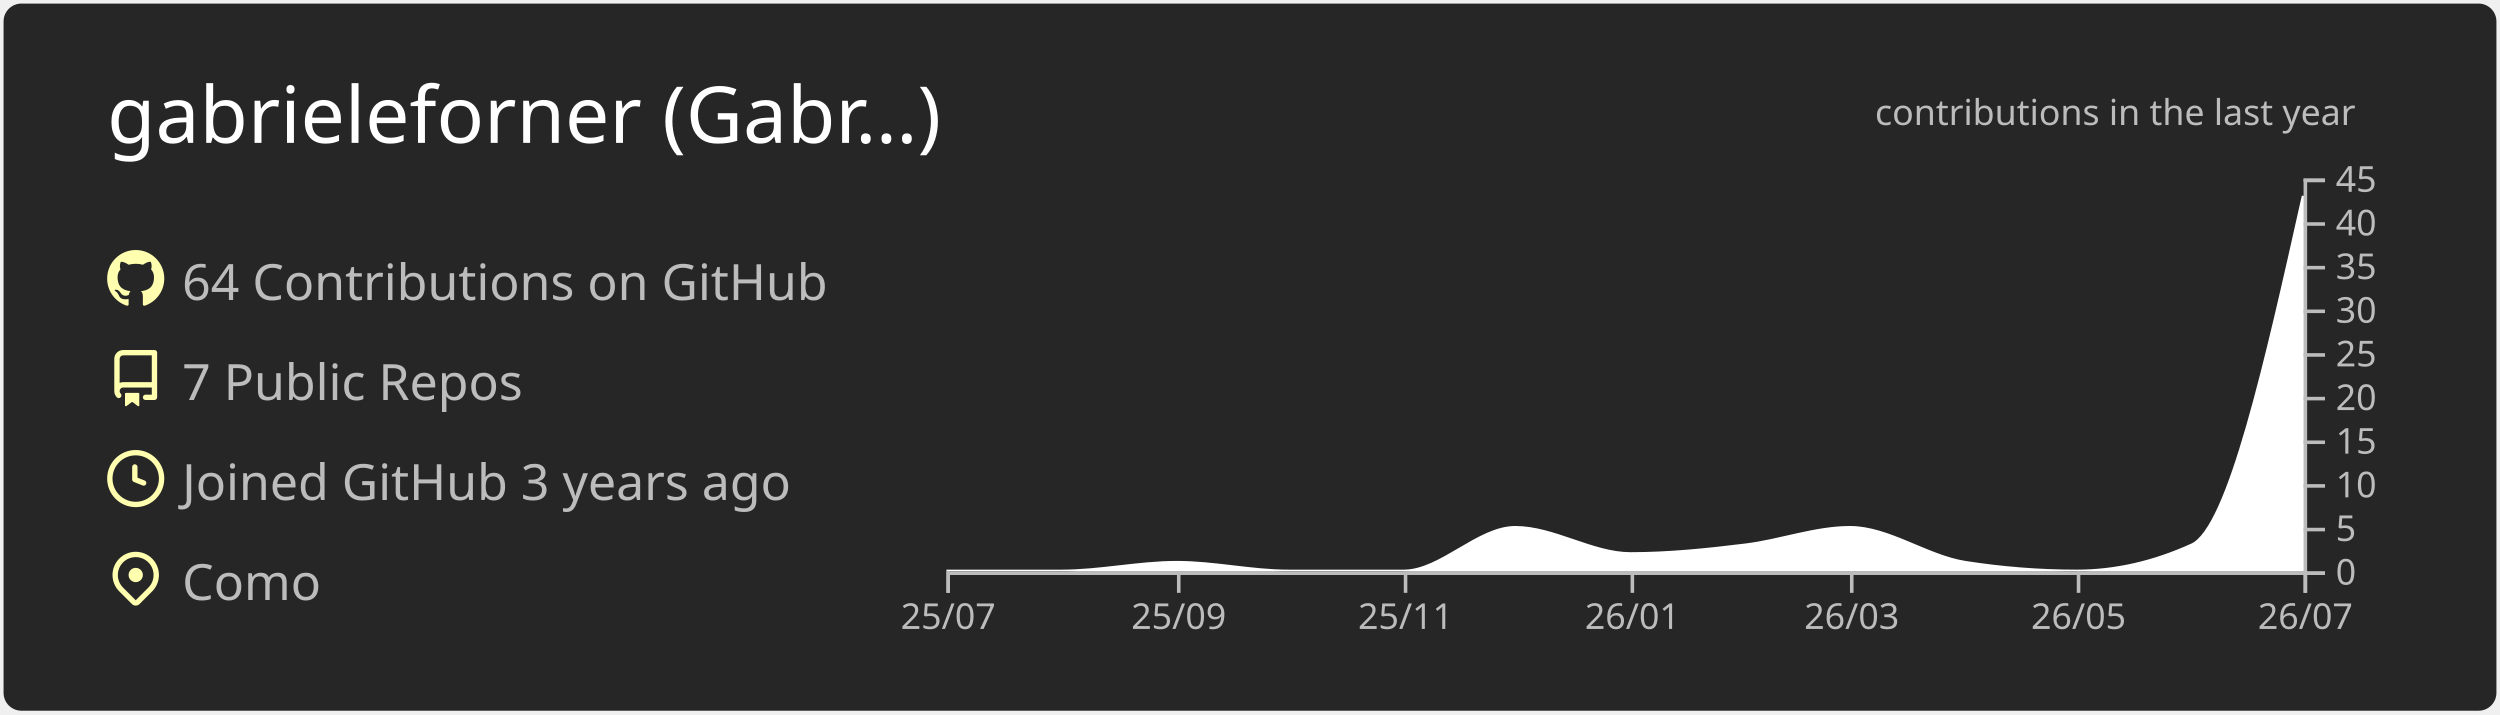
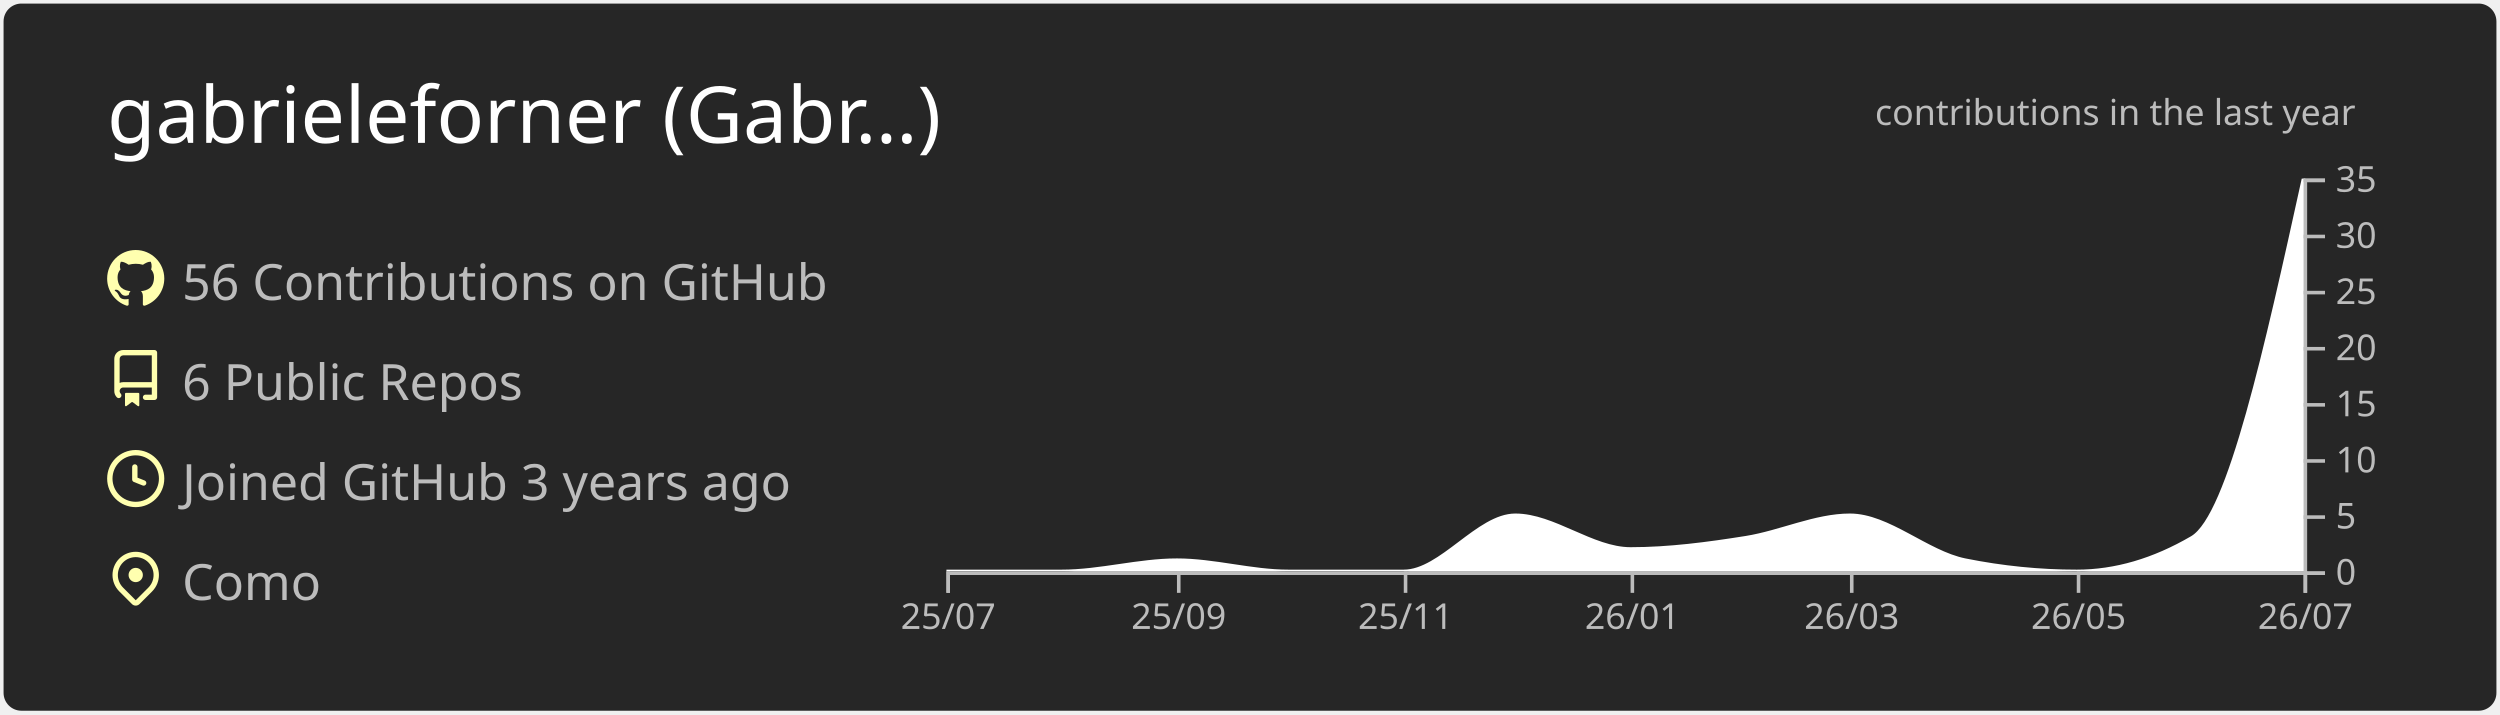
<svg xmlns="http://www.w3.org/2000/svg" width="700" height="200" viewBox="0 0 700 200">
  <style>* {
          font-family: 'Segoe UI', Ubuntu, "Helvetica Neue", Sans-Serif
        }</style>
  <g class="gpsc-root">
    <rect x="1" y="1" rx="5" ry="5" height="99%" width="99.714%" stroke="#000000" stroke-width="1" fill="#262626" stroke-opacity="0" />
    <text x="30" y="40" class="gpsc-item" style="--gpsc-i: 0; font-size: 22px; fill: #ffffff;">gabrieleforner (Gabr…)</text>
    <g transform="translate(0,40)">
      <g transform="translate(30,30)">
        <g class="gpsc-item" style="--gpsc-i: 0;">
          <g transform="translate(0,0)" width="14" height="14" fill="#ffffaf">
            <path fill-rule="evenodd" d="M8 0C3.58 0 0 3.58 0 8c0 3.54 2.29 6.53 5.47 7.59.4.07.55-.17.55-.38 0-.19-.01-.82-.01-1.49-2.01.37-2.53-.49-2.69-.94-.09-.23-.48-.94-.82-1.13-.28-.15-.68-.52-.01-.53.63-.01 1.08.58 1.23.82.72 1.21 1.87.87 2.33.66.07-.52.28-.87.51-1.07-1.78-.2-3.64-.89-3.64-3.95 0-.87.31-1.59.82-2.15-.08-.2-.36-1.02.08-2.12 0 0 .67-.21 2.2.82.64-.18 1.32-.27 2-.27.68 0 1.36.09 2 .27 1.53-1.04 2.2-.82 2.2-.82.44 1.1.16 1.92.08 2.12.51.56.82 1.27.82 2.15 0 3.07-1.87 3.75-3.65 3.95.29.25.54.73.54 1.48 0 1.07-.01 1.93-.01 2.2 0 .21.15.46.55.38A8.013 8.013 0 0016 8c0-4.42-3.58-8-8-8z" />
          </g>
        </g>
        <g class="gpsc-item" style="--gpsc-i: 1;">
          <g transform="translate(0,28)" width="14" height="14" fill="#ffffaf">
            <path fill-rule="evenodd" d="M2 2.5A2.5 2.5 0 014.5 0h8.75a.75.75 0 01.75.75v12.5a.75.75 0 01-.75.75h-2.5a.75.75 0 110-1.5h1.75v-2h-8a1 1 0 00-.714 1.7.75.75 0 01-1.072 1.05A2.495 2.495 0 012 11.5v-9zm10.5-1V9h-8c-.356 0-.694.074-1 .208V2.5a1 1 0 011-1h8zM5 12.25v3.25a.25.25 0 00.4.2l1.45-1.087a.25.25 0 01.3 0L8.6 15.7a.25.25 0 00.4-.2v-3.25a.25.25 0 00-.25-.25h-3.5a.25.25 0 00-.25.25z" />
          </g>
        </g>
        <g class="gpsc-item" style="--gpsc-i: 2;">
          <g transform="translate(0,56)" width="14" height="14" fill="#ffffaf">
            <path fill-rule="evenodd" d="M1.5 8a6.5 6.5 0 1113 0 6.5 6.5 0 01-13 0zM8 0a8 8 0 100 16A8 8 0 008 0zm.5 4.75a.75.75 0 00-1.5 0v3.5a.75.75 0 00.471.696l2.5 1a.75.75 0 00.557-1.392L8.5 7.742V4.75z" />
          </g>
        </g>
        <g class="gpsc-item" style="--gpsc-i: 3;">
          <g transform="translate(0,84)" width="14" height="14" fill="#ffffaf">
            <path fill-rule="evenodd" d="M11.536 3.464a5 5 0 010 7.072L8 14.07l-3.536-3.535a5 5 0 117.072-7.072v.001zm1.06 8.132a6.5 6.5 0 10-9.192 0l3.535 3.536a1.5 1.5 0 002.122 0l3.535-3.536zM8 9a2 2 0 100-4 2 2 0 000 4z" />
          </g>
        </g>
-         <text x="21" y="14" class="gpsc-item" style="--gpsc-i: 0; fill: #bcbcbc; font-size: 14px;">64 Contributions on GitHub</text>
-         <text x="21" y="42" class="gpsc-item" style="--gpsc-i: 1; fill: #bcbcbc; font-size: 14px;">7 Public Repos</text>
+         <text x="21" y="14" class="gpsc-item" style="--gpsc-i: 0; fill: #bcbcbc; font-size: 14px;">56 Contributions on GitHub</text>
+         <text x="21" y="42" class="gpsc-item" style="--gpsc-i: 1; fill: #bcbcbc; font-size: 14px;">6 Public Repos</text>
        <text x="21" y="70" class="gpsc-item" style="--gpsc-i: 2; fill: #bcbcbc; font-size: 14px;">Joined GitHub 3 years ago</text>
        <text x="21" y="98" class="gpsc-item" style="--gpsc-i: 3; fill: #bcbcbc; font-size: 14px;">Como</text>
      </g>
      <g color="#ffffff" transform="translate(295,10)">
        <clipPath id="gpsc-reveal-clip">
          <rect class="gpsc-reveal" x="-30" y="0" width="410" height="110" style="--gpsc-w: 410px; --gpsc-i: 4;" />
        </clipPath>
        <g clip-path="url(#gpsc-reveal-clip)" class="gpsc-chart" style="--gpsc-i: 4;">
-           <path transform="translate(-30,0)" stroke="#ffffff" fill="#ffffff" opacity="1" d="M0,110C10.758,110,21.516,110,32.274,110C43.032,110,53.79,107.556,64.548,107.556C74.959,107.556,85.37,110,95.781,110C106.539,110,117.297,110,128.055,110C138.466,110,148.877,97.778,159.288,97.778C170.046,97.778,180.804,105.111,191.562,105.111C202.32,105.111,213.078,104.001,223.836,102.667C233.553,101.461,243.269,97.778,252.986,97.778C263.744,97.778,274.502,105.872,285.26,107.556C295.671,109.185,306.082,110,316.493,110C327.251,110,338.009,107.556,348.767,102.667C359.178,97.935,369.589,51.412,380,4.889L380,110C369.589,110,359.178,110,348.767,110C338.009,110,327.251,110,316.493,110C306.082,110,295.671,110,285.26,110C274.502,110,263.744,110,252.986,110C243.269,110,233.553,110,223.836,110C213.078,110,202.32,110,191.562,110C180.804,110,170.046,110,159.288,110C148.877,110,138.466,110,128.055,110C117.297,110,106.539,110,95.781,110C85.37,110,74.959,110,64.548,110C53.79,110,43.032,110,32.274,110C21.516,110,10.758,110,0,110Z" />
+           <path transform="translate(-30,0)" stroke="#ffffff" fill="#ffffff" opacity="1" d="M0,110C10.758,110,21.516,110,32.274,110C43.032,110,53.79,106.857,64.548,106.857C74.959,106.857,85.37,110,95.781,110C106.539,110,117.297,110,128.055,110C138.466,110,148.877,94.286,159.288,94.286C170.046,94.286,180.804,103.714,191.562,103.714C202.32,103.714,213.078,102.287,223.836,100.571C233.553,99.021,243.269,94.286,252.986,94.286C263.744,94.286,274.502,104.692,285.26,106.857C295.671,108.952,306.082,110,316.493,110C327.251,110,338.009,106.857,348.767,100.571C359.178,94.488,369.589,47.244,380,0L380,110C369.589,110,359.178,110,348.767,110C338.009,110,327.251,110,316.493,110C306.082,110,295.671,110,285.26,110C274.502,110,263.744,110,252.986,110C243.269,110,233.553,110,223.836,110C213.078,110,202.32,110,191.562,110C180.804,110,170.046,110,159.288,110C148.877,110,138.466,110,128.055,110C117.297,110,106.539,110,95.781,110C85.37,110,74.959,110,64.548,110C53.79,110,43.032,110,32.274,110C21.516,110,10.758,110,0,110Z" />
        </g>
        <g color="#bcbcbc" transform="translate(-30,110)" fill="none" font-size="10" font-family="sans-serif" text-anchor="middle">
          <path class="domain" stroke="currentColor" d="M0.5,6V0.5H380.5V6" />
          <g class="tick" opacity="1" transform="translate(0.5,0)">
            <line stroke="currentColor" y2="6" />
            <text fill="currentColor" y="9" dy="0.71em">25/07</text>
          </g>
          <g class="tick" opacity="1" transform="translate(65.04795,0)">
            <line stroke="currentColor" y2="6" />
            <text fill="currentColor" y="9" dy="0.71em">25/09</text>
          </g>
          <g class="tick" opacity="1" transform="translate(128.5548,0)">
            <line stroke="currentColor" y2="6" />
            <text fill="currentColor" y="9" dy="0.71em">25/11</text>
          </g>
          <g class="tick" opacity="1" transform="translate(192.0616,0)">
            <line stroke="currentColor" y2="6" />
            <text fill="currentColor" y="9" dy="0.71em">26/01</text>
          </g>
          <g class="tick" opacity="1" transform="translate(253.4863,0)">
            <line stroke="currentColor" y2="6" />
            <text fill="currentColor" y="9" dy="0.71em">26/03</text>
          </g>
          <g class="tick" opacity="1" transform="translate(316.9932,0)">
            <line stroke="currentColor" y2="6" />
            <text fill="currentColor" y="9" dy="0.71em">26/05</text>
          </g>
          <g class="tick" opacity="1" transform="translate(380.5,0)">
            <line stroke="currentColor" y2="6" />
            <text fill="currentColor" y="9" dy="0.71em">26/07</text>
          </g>
        </g>
        <g color="#bcbcbc" transform="translate(350,0)" fill="none" font-size="10" font-family="sans-serif" text-anchor="start">
          <path class="domain" stroke="currentColor" d="M6,110.5H0.5V0.5H6" />
          <g class="tick" opacity="1" transform="translate(0,110.5)">
            <line stroke="currentColor" x2="6" />
            <text fill="currentColor" x="9" dy="0.32em">0</text>
          </g>
-           <g class="tick" opacity="1" transform="translate(0,98.27778)">
+           <g class="tick" opacity="1" transform="translate(0,94.78571)">
            <line stroke="currentColor" x2="6" />
            <text fill="currentColor" x="9" dy="0.32em">5</text>
          </g>
-           <g class="tick" opacity="1" transform="translate(0,86.05556)">
+           <g class="tick" opacity="1" transform="translate(0,79.07143)">
            <line stroke="currentColor" x2="6" />
            <text fill="currentColor" x="9" dy="0.32em">10</text>
          </g>
-           <g class="tick" opacity="1" transform="translate(0,73.83333)">
+           <g class="tick" opacity="1" transform="translate(0,63.35714)">
            <line stroke="currentColor" x2="6" />
            <text fill="currentColor" x="9" dy="0.32em">15</text>
          </g>
-           <g class="tick" opacity="1" transform="translate(0,61.61111)">
+           <g class="tick" opacity="1" transform="translate(0,47.64286)">
            <line stroke="currentColor" x2="6" />
            <text fill="currentColor" x="9" dy="0.32em">20</text>
          </g>
-           <g class="tick" opacity="1" transform="translate(0,49.38889)">
+           <g class="tick" opacity="1" transform="translate(0,31.92857)">
            <line stroke="currentColor" x2="6" />
            <text fill="currentColor" x="9" dy="0.32em">25</text>
          </g>
-           <g class="tick" opacity="1" transform="translate(0,37.16667)">
+           <g class="tick" opacity="1" transform="translate(0,16.21429)">
            <line stroke="currentColor" x2="6" />
            <text fill="currentColor" x="9" dy="0.32em">30</text>
          </g>
-           <g class="tick" opacity="1" transform="translate(0,24.94444)">
+           <g class="tick" opacity="1" transform="translate(0,0.5)">
            <line stroke="currentColor" x2="6" />
            <text fill="currentColor" x="9" dy="0.32em">35</text>
-           </g>
-           <g class="tick" opacity="1" transform="translate(0,12.72222)">
-             <line stroke="currentColor" x2="6" />
-             <text fill="currentColor" x="9" dy="0.32em">40</text>
-           </g>
-           <g class="tick" opacity="1" transform="translate(0,0.5)">
-             <line stroke="currentColor" x2="6" />
-             <text fill="currentColor" x="9" dy="0.32em">45</text>
          </g>
        </g>
        <g>
          <text y="-15" x="230" style="fill: #bcbcbc; font-size: 10px;">contributions in the last year</text>
        </g>
      </g>
    </g>
  </g>
</svg>
